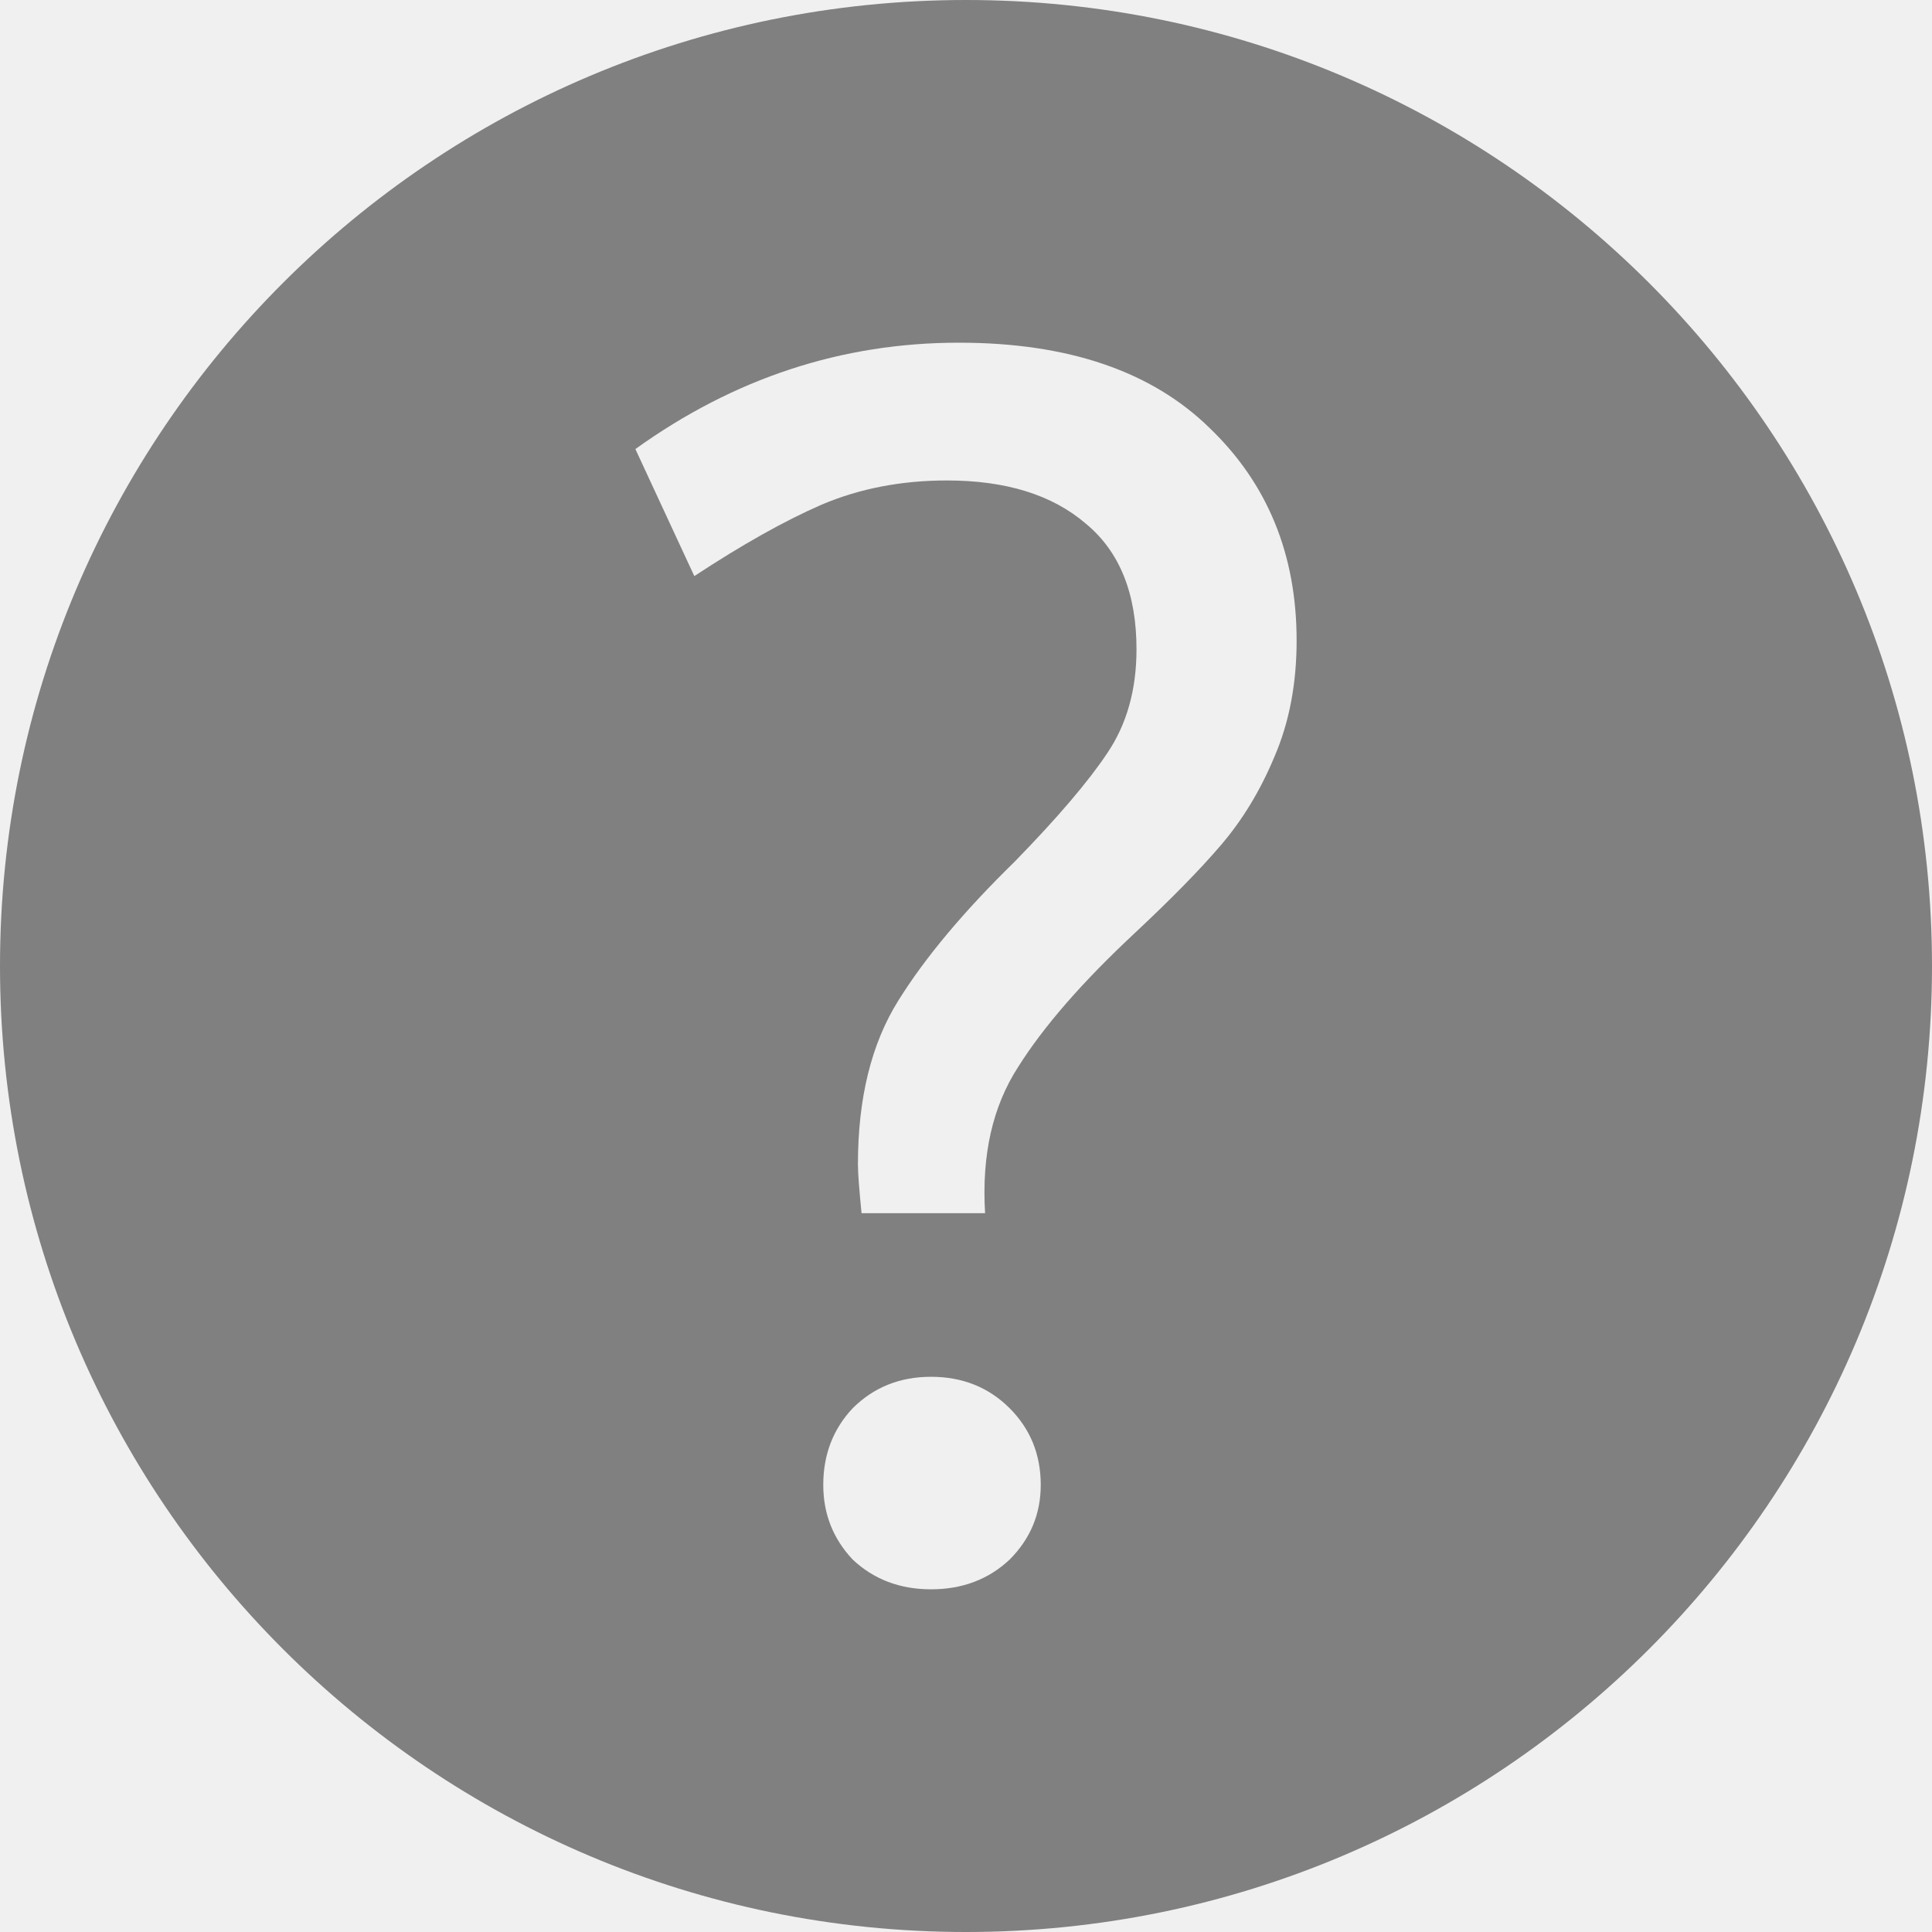
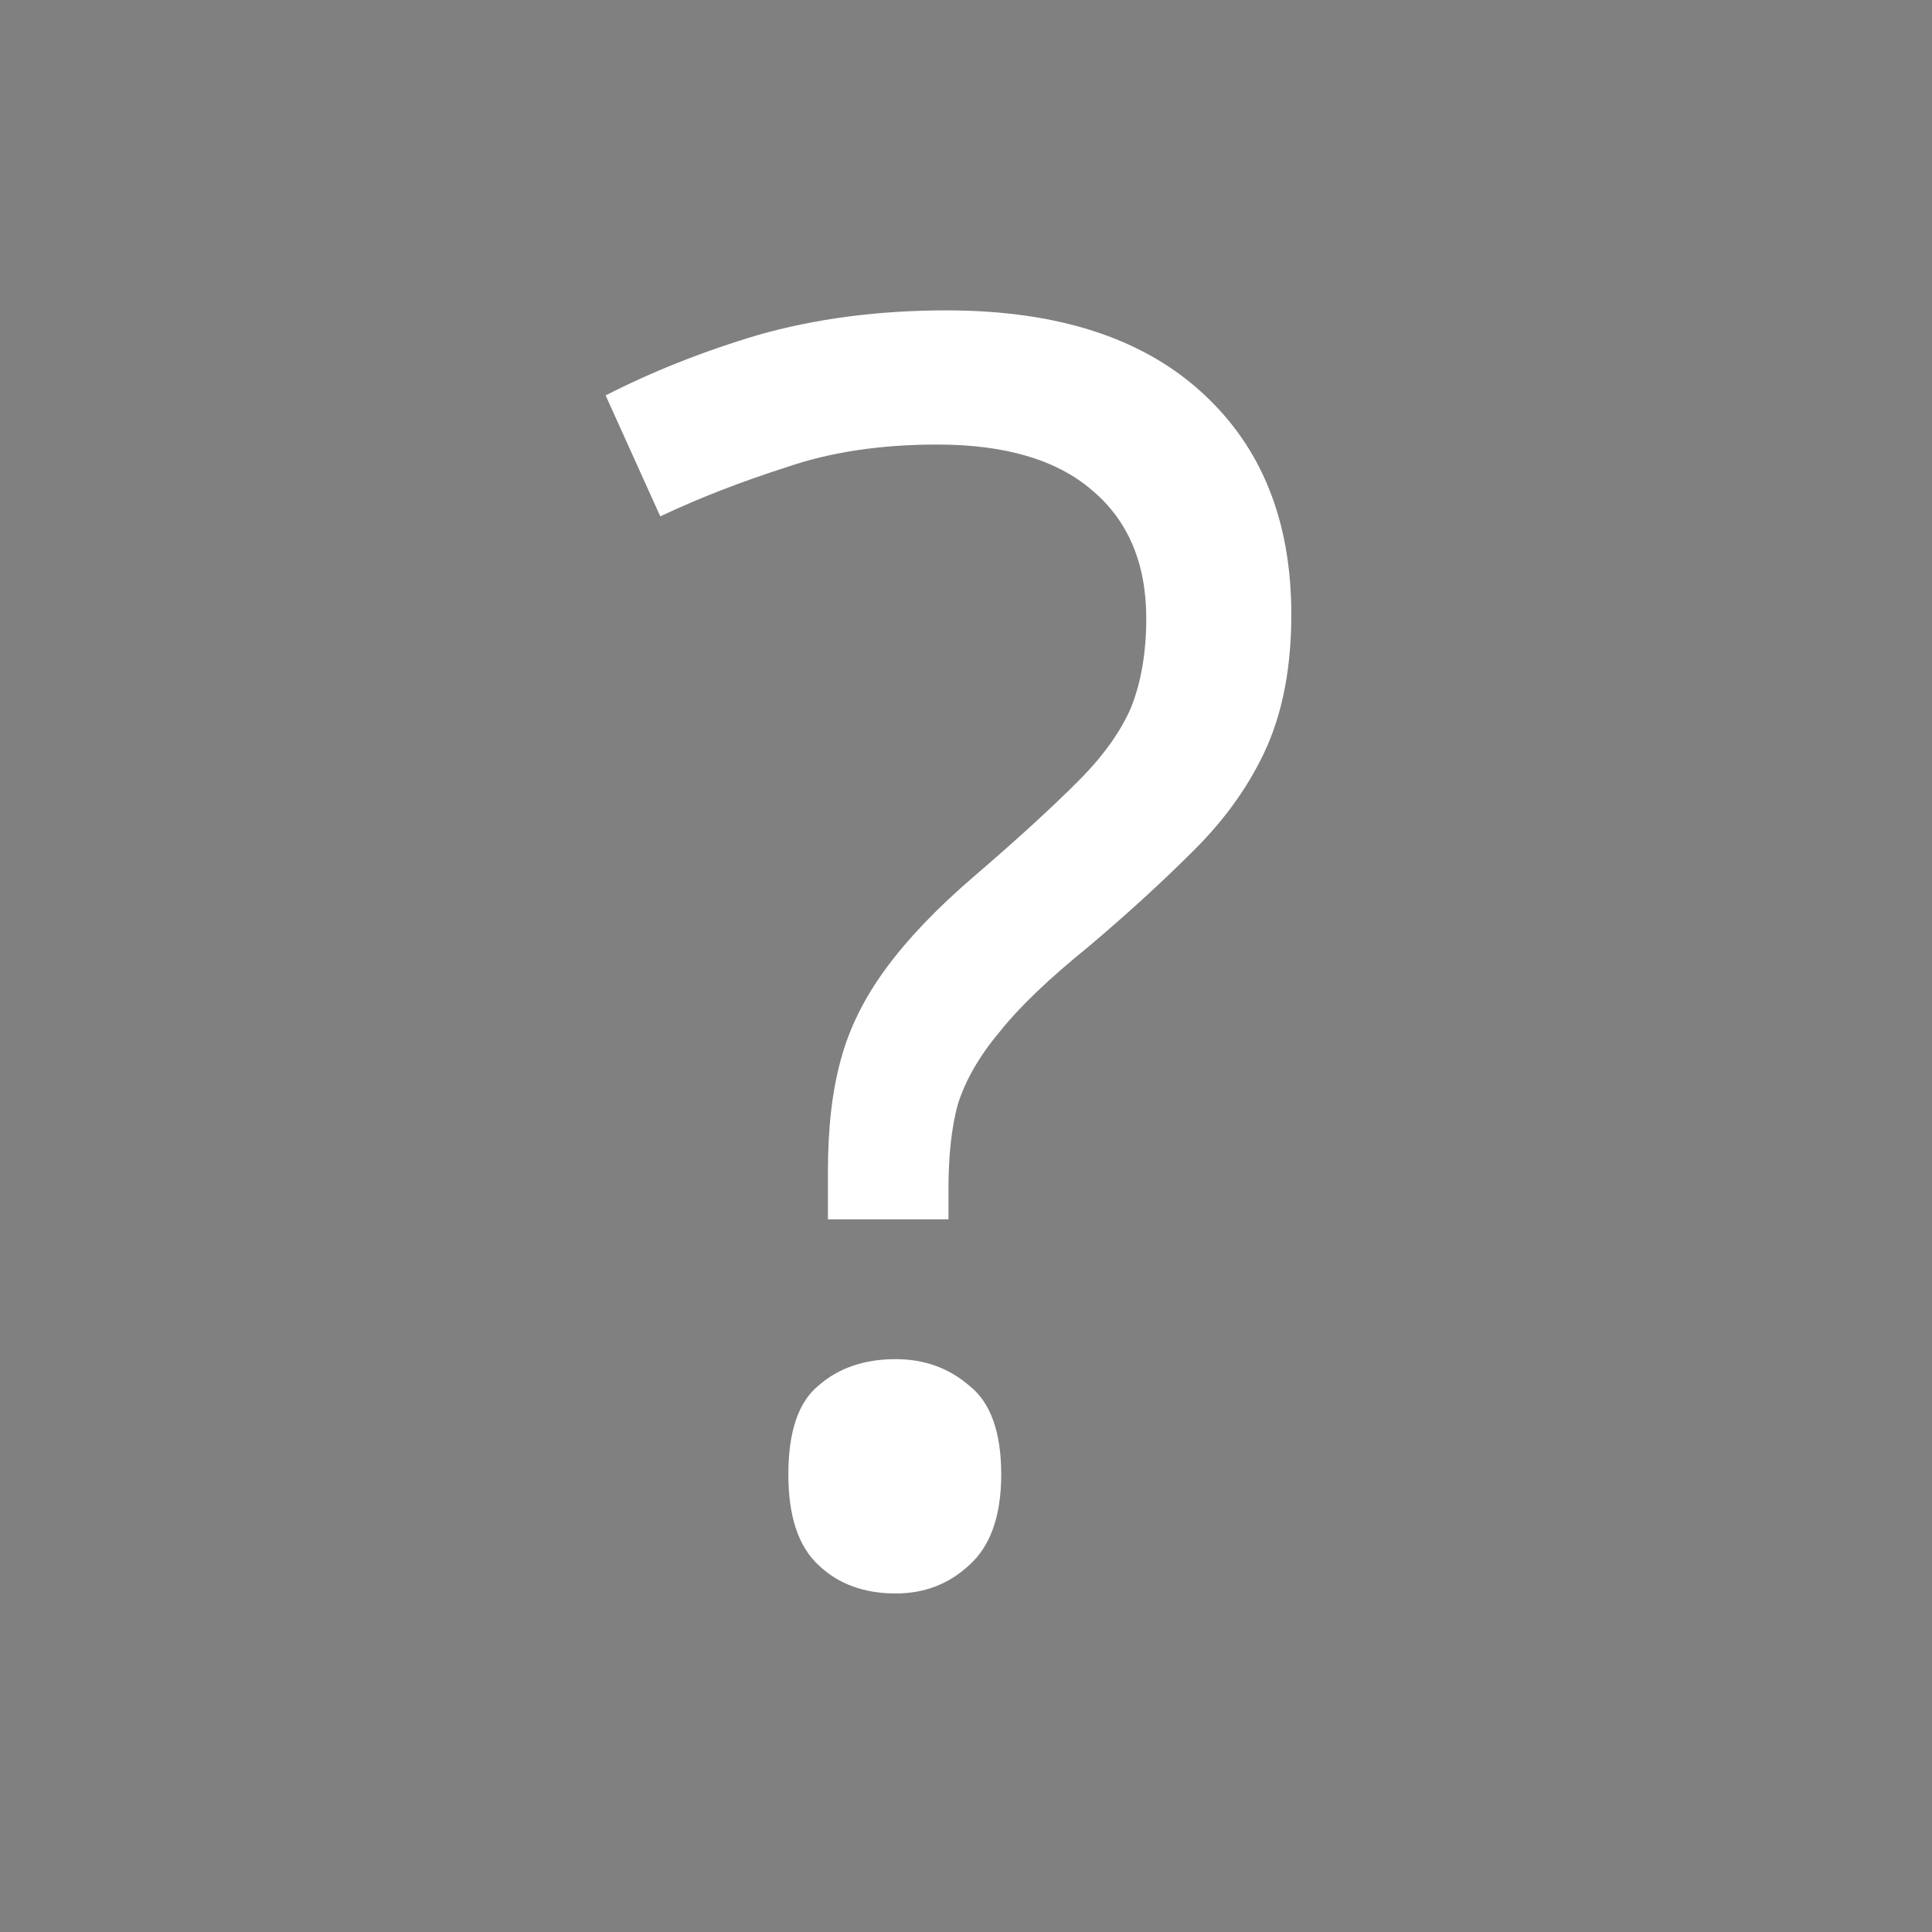
<svg xmlns="http://www.w3.org/2000/svg" height="16" width="16" version="1.1" id="svg8">
  <defs id="defs12">
    <filter style="color-interpolation-filters:sRGB" id="filter1104">
      <feFlood flood-opacity="1" flood-color="rgb(0,0,0)" result="flood" id="feFlood1094" />
      <feComposite in="flood" in2="SourceGraphic" operator="in" result="composite1" id="feComposite1096" />
      <feGaussianBlur in="composite1" stdDeviation="5" result="blur" id="feGaussianBlur1098" />
      <feOffset dx="6" dy="6" result="offset" id="feOffset1100" />
      <feComposite in="SourceGraphic" in2="offset" operator="over" result="composite2" id="feComposite1102" />
    </filter>
  </defs>
-   <path style="display:inline;fill:#808080;fill-opacity:1;stroke:none;stroke-width:0.177;stroke-miterlimit:4;stroke-dasharray:none;stroke-opacity:1" d="M 8 0 A 8 8 0 0 0 0 8 A 8 8 0 0 0 8 16 A 8 8 0 0 0 16 8 A 8 8 0 0 0 8 0 z M 7.941 2.838 C 8.845 2.838 9.537 3.074 10.018 3.545 C 10.498 4.006 10.738 4.593 10.738 5.305 C 10.738 5.66 10.678 5.981 10.553 6.27 C 10.437 6.548 10.288 6.794 10.105 7.006 C 9.932 7.208 9.696 7.448 9.398 7.727 C 8.966 8.13 8.643 8.5 8.432 8.836 C 8.22 9.163 8.129 9.566 8.158 10.047 L 7.135 10.047 C 7.116 9.855 7.105 9.719 7.105 9.643 C 7.105 9.095 7.216 8.645 7.438 8.289 C 7.659 7.933 7.981 7.548 8.404 7.135 C 8.76 6.77 9.014 6.471 9.168 6.24 C 9.331 6 9.412 5.713 9.412 5.377 C 9.412 4.916 9.273 4.569 8.994 4.338 C 8.715 4.098 8.332 3.979 7.842 3.979 C 7.467 3.979 7.12 4.045 6.803 4.18 C 6.495 4.314 6.144 4.512 5.75 4.771 L 5.262 3.719 C 6.079 3.132 6.971 2.838 7.941 2.838 z M 7.711 11.402 C 7.97 11.402 8.188 11.489 8.361 11.662 C 8.534 11.835 8.619 12.047 8.619 12.297 C 8.619 12.537 8.534 12.743 8.361 12.916 C 8.188 13.079 7.97 13.162 7.711 13.162 C 7.451 13.162 7.236 13.079 7.062 12.916 C 6.899 12.743 6.818 12.537 6.818 12.297 C 6.818 12.047 6.899 11.835 7.062 11.662 C 7.236 11.489 7.451 11.402 7.711 11.402 z " id="path1090" />
+   <g id="layer1">
+     <rect style="opacity:1;fill:#808080;fill-opacity:1;stroke:none;stroke-width:3;stroke-miterlimit:4;stroke-dasharray:none;stroke-opacity:1" id="rect819" width="16" height="16" x="0" y="0" />
+     <flowRoot xml:space="preserve" id="flowRoot846" style="font-style:normal;font-weight:normal;font-size:64px;line-height:45.35;font-family:sans-serif;letter-spacing:0px;word-spacing:0px;fill:#000000;fill-opacity:1;stroke:none">
+       <flowRegion id="flowRegion848">
+         <rect id="rect850" width="341.521" height="393.103" x="7.67" y="56.077" />
+       </flowRegion>
+       <flowPara id="flowPara852">?ssssdsfdrgegargdag?</flowPara>
+     </flowRoot>
+     <g id="g887" transform="translate(15.1968,11.45753)">
+       <path style="display:inline;fill:#ffffff;fill-opacity:1;stroke:none;stroke-width:0.177;stroke-miterlimit:4;stroke-dasharray:none;stroke-opacity:1" d="m 7.955,3.938 c 0.711,0 1.255,0.186 1.633,0.557 0.378,0.363 0.568,0.825 0.568,1.385 0,0.28 -0.05,0.533 -0.148,0.76 C 9.917,6.858 9.8,7.05 9.656,7.217 9.52,7.376 9.336,7.566 9.102,7.785 8.761,8.103 8.506,8.393 8.34,8.658 8.173,8.915 8.102,9.233 8.125,9.611 H 7.318 C 7.303,9.46 7.297,9.353 7.297,9.293 c 0,-0.431 0.086,-0.787 0.26,-1.066 C 7.731,7.947 7.985,7.644 8.318,7.318 8.598,7.031 8.799,6.797 8.92,6.615 9.049,6.426 9.111,6.2 9.111,5.936 9.111,5.572 9.003,5.299 8.783,5.117 8.564,4.928 8.261,4.834 7.875,4.834 c -0.295,0 -0.567,0.052 -0.816,0.158 C 6.817,5.098 6.541,5.255 6.23,5.459 L 5.844,4.629 C 6.487,4.167 7.191,3.938 7.955,3.938 Z" id="path883" />
+       <path style="display:inline;opacity:1;fill:#ffffff;fill-opacity:1;stroke:none;stroke-width:0.177;stroke-miterlimit:4;stroke-dasharray:none;stroke-opacity:1" d="m 7.773,10.678 c 0.204,0 0.374,0.069 0.51,0.205 0.136,0.136 0.205,0.301 0.205,0.498 0,0.189 -0.069,0.352 -0.205,0.488 C 8.147,11.998 7.978,12.062 7.773,12.062 7.569,12.062 7.398,11.998 7.262,11.869 7.133,11.733 7.07,11.57 7.07,11.381 c 0,-0.197 0.063,-0.362 0.191,-0.498 0.136,-0.136 0.307,-0.205 0.512,-0.205 z" id="path885" />
+     </g>
+     <text xml:space="preserve" style="font-style:normal;font-weight:normal;font-size:23.012px;line-height:45.35;font-family:sans-serif;letter-spacing:0px;word-spacing:0px;fill:#ffffff;fill-opacity:1;stroke:none;stroke-width:0.36;" x="4.852" y="12.973" id="text906" transform="scale(0.9984348,1.001568)">
+       <tspan id="tspan904" x="4.852" y="12.973" style="font-style:normal;font-variant:normal;font-weight:normal;font-stretch:normal;font-size:14.367px;font-family:'Star Labs';-inkscape-font-specification:'Star Labs';fill:#ffffff;stroke-width:0.36;">?</tspan>
+     </text>
+   </g>
</svg>
